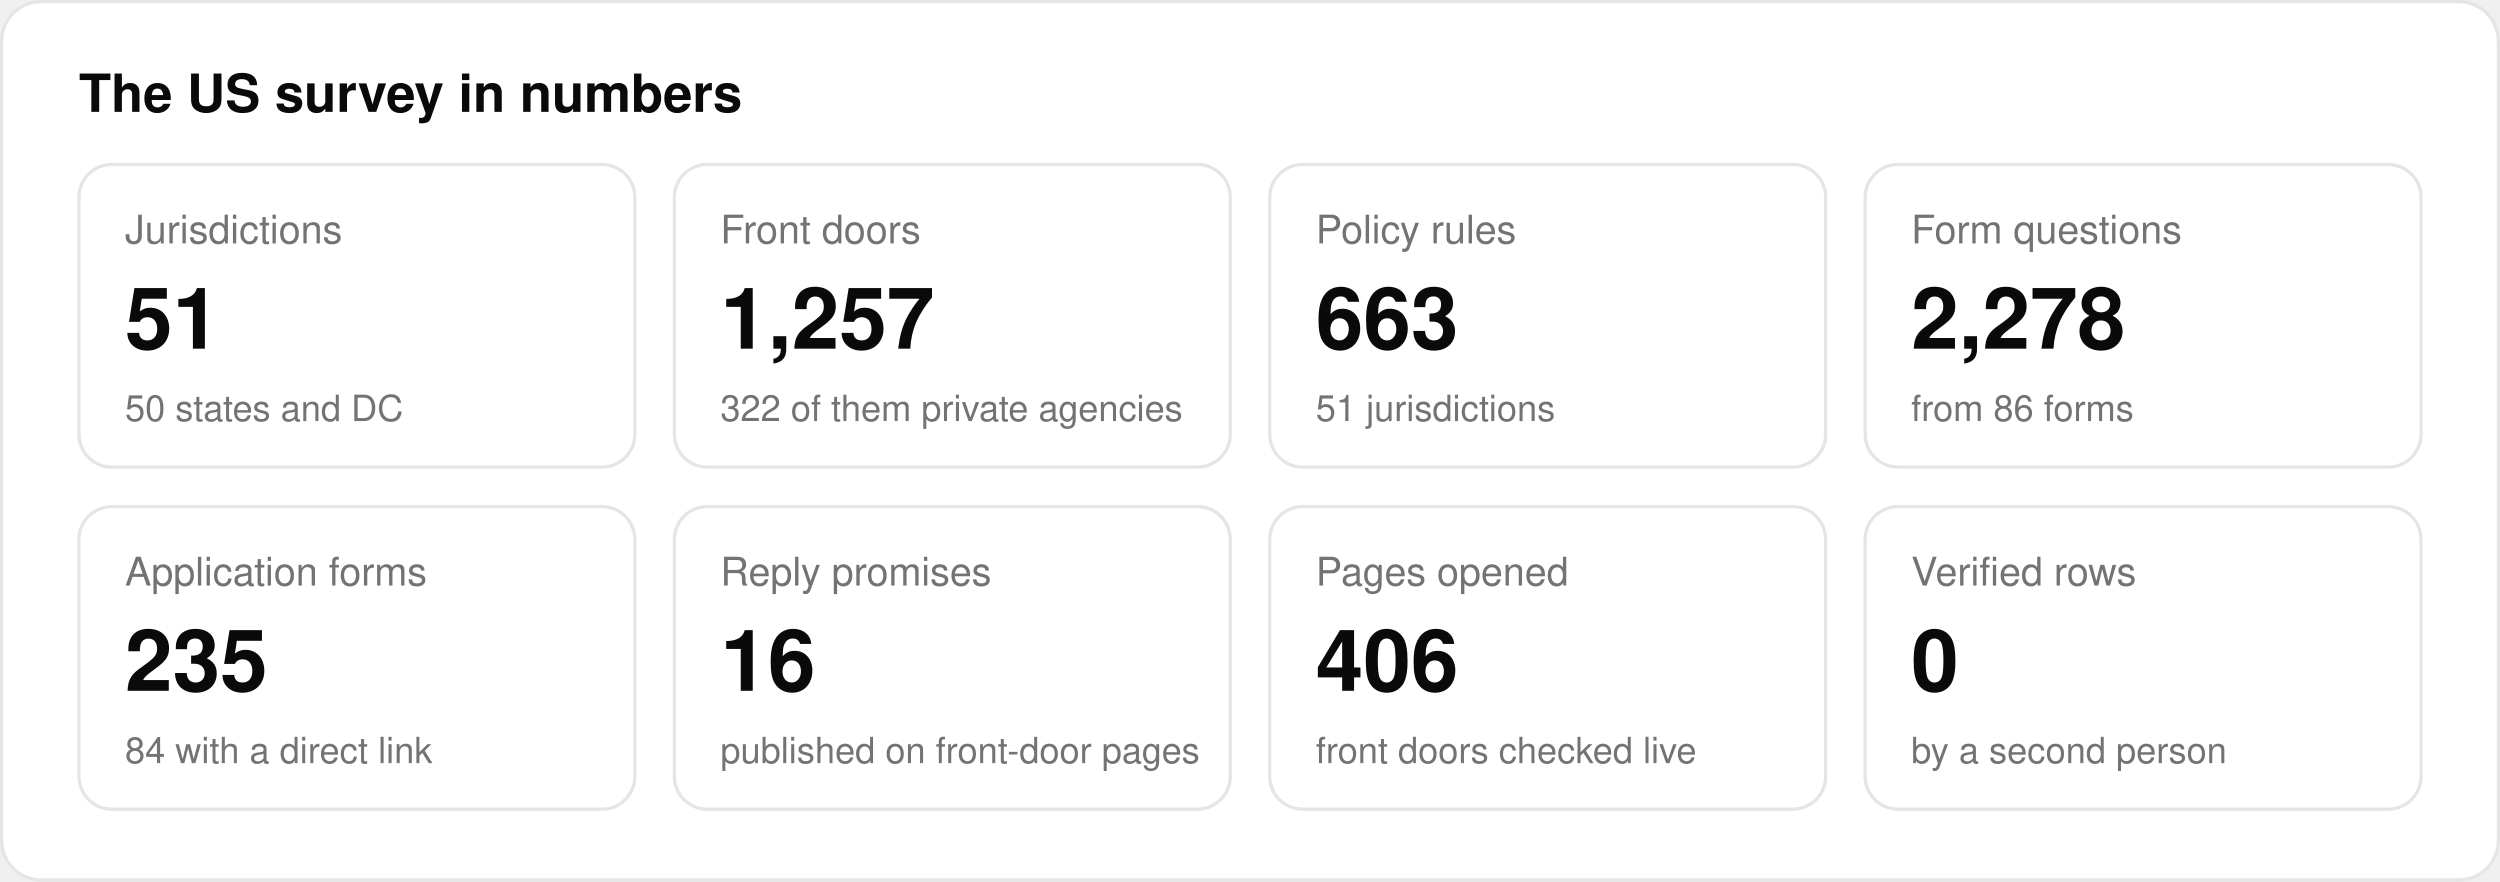
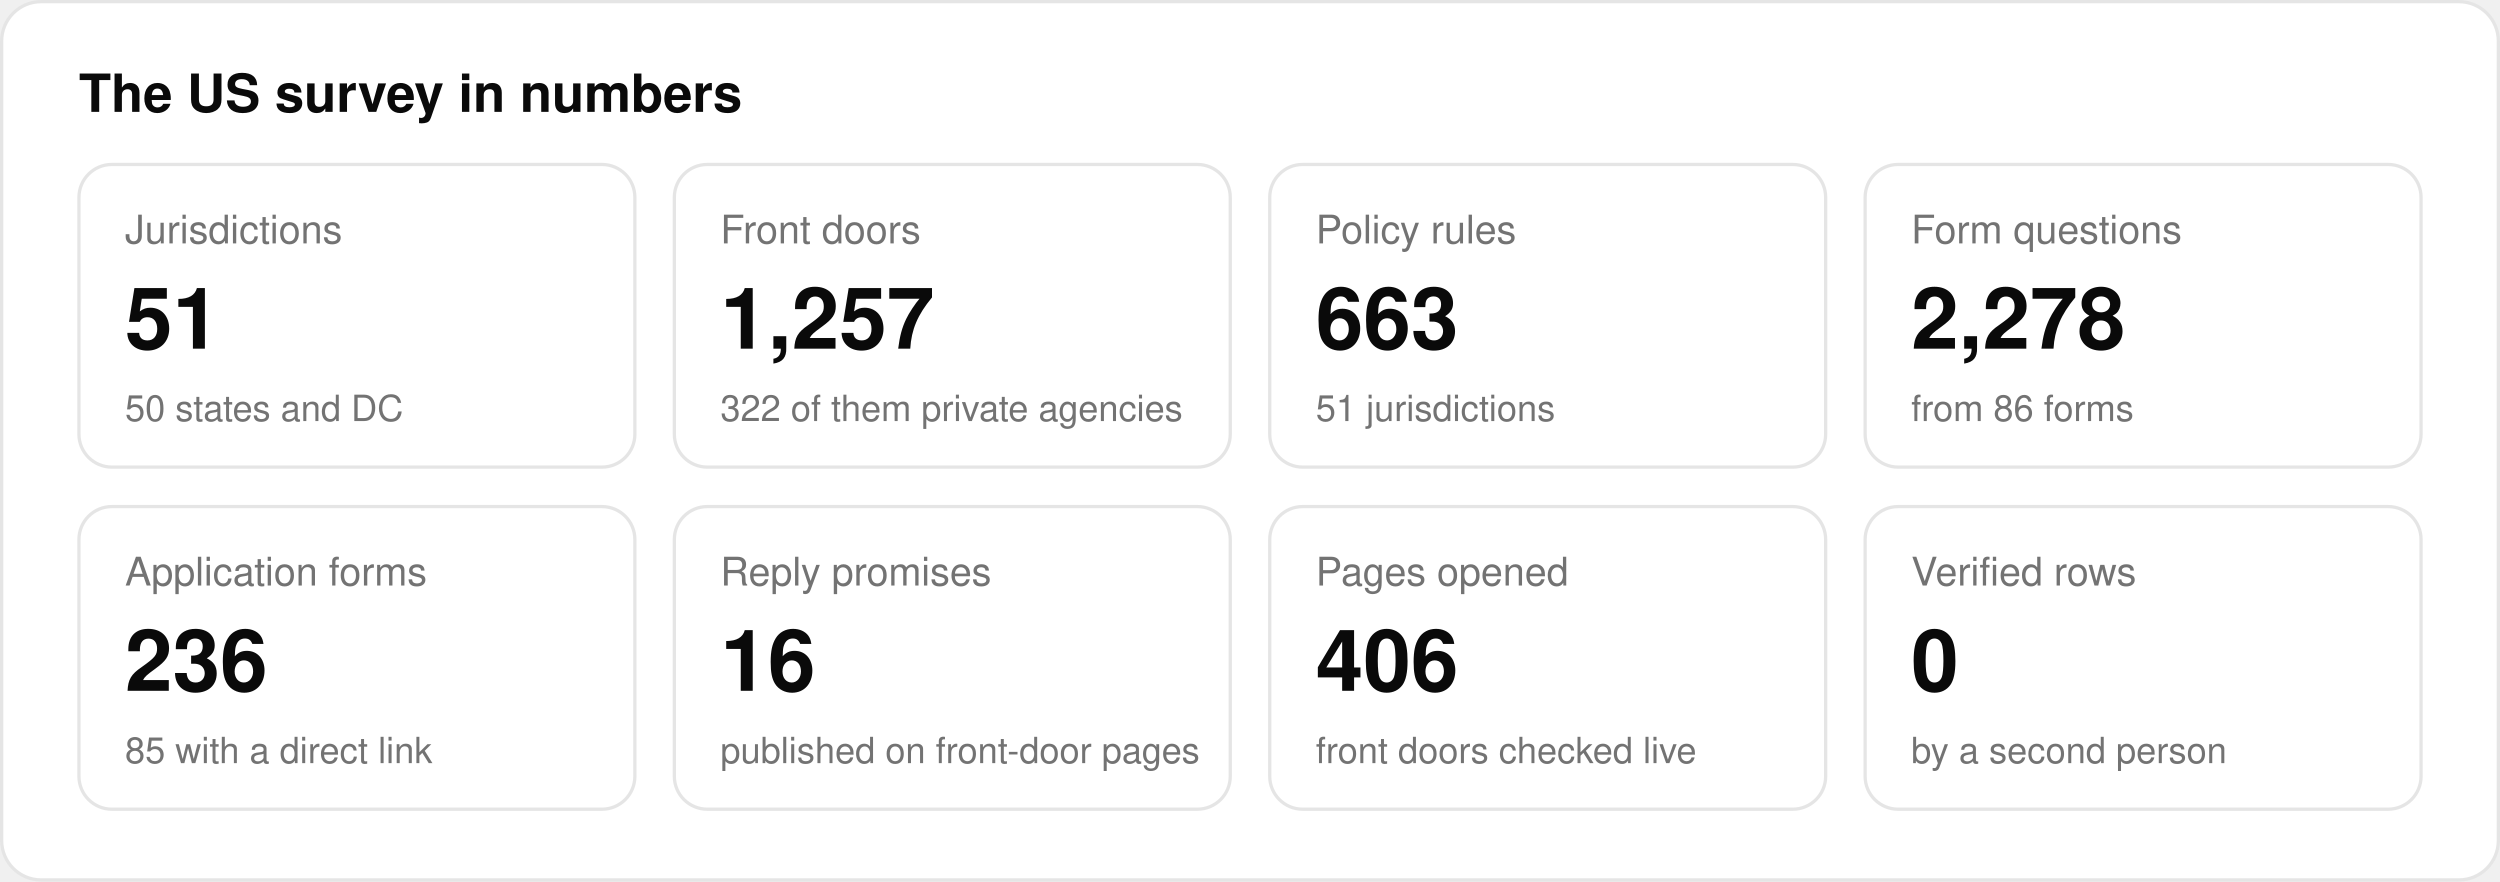
<svg xmlns="http://www.w3.org/2000/svg" viewBox="0 0 760 268" width="760" height="268" role="img" aria-label="The US survey in numbers">
  <style>
.card{fill:#ffffff;stroke:#e5e5e5}.t1{fill:#0a0a0a}.t2{fill:#737373}.grid{stroke:#e5e5e5}.base{stroke:#e5e5e5}
.s1{fill:#737373}.st{fill:#171717}.stx{fill:#fafafa}.co{fill:#737373}.cox{fill:#ffffff}
.hy{fill:#f5f5f5;stroke:#737373}.hyx{fill:#0a0a0a}
.o1{fill:#d4d4d4}.o2{fill:#737373}.o4{fill:#171717}.ox{fill:#fafafa}
text{font-family:"Geist","Geist Variable",-apple-system,BlinkMacSystemFont,"Segoe UI",Helvetica,Arial,sans-serif}
@media (prefers-color-scheme:dark){
.card{fill:#171717;stroke:#2e2e2e}.t1{fill:#fafafa}.t2{fill:#a1a1a1}.grid{stroke:#2e2e2e}.base{stroke:#2e2e2e}
.st{fill:#e5e5e5}.stx{fill:#171717}.hy{fill:#262626;stroke:#a1a1a1}.hyx{fill:#fafafa}
.o1{fill:#404040}.o4{fill:#e5e5e5}.ox{fill:#171717}}
</style>
  <rect class="card" x="0.5" y="0.5" width="759" height="267" rx="12" stroke-width="1" />
  <text x="24" y="34" class="t1" font-size="16" text-anchor="start" font-weight="600">The US survey in numbers</text>
  <rect class="card" x="24.0" y="50" width="169.0" height="92" rx="10" stroke-width="1" />
  <text x="38.0" y="74" class="t2" font-size="12" text-anchor="start" font-weight="400">Jurisdictions</text>
  <text x="38.0" y="106" class="t1" font-size="26" text-anchor="start" font-weight="600">51</text>
  <text x="38.0" y="128" class="t2" font-size="11" text-anchor="start" font-weight="400">50 states and DC</text>
  <rect class="card" x="205.0" y="50" width="169.0" height="92" rx="10" stroke-width="1" />
  <text x="219.0" y="74" class="t2" font-size="12" text-anchor="start" font-weight="400">Front doors</text>
  <text x="219.0" y="106" class="t1" font-size="26" text-anchor="start" font-weight="600">1,257</text>
  <text x="219.0" y="128" class="t2" font-size="11" text-anchor="start" font-weight="400">322 of them private agencies</text>
  <rect class="card" x="386.0" y="50" width="169.0" height="92" rx="10" stroke-width="1" />
  <text x="400.0" y="74" class="t2" font-size="12" text-anchor="start" font-weight="400">Policy rules</text>
  <text x="400.0" y="106" class="t1" font-size="26" text-anchor="start" font-weight="600">663</text>
  <text x="400.0" y="128" class="t2" font-size="11" text-anchor="start" font-weight="400">51 jurisdictions</text>
  <rect class="card" x="567.0" y="50" width="169.0" height="92" rx="10" stroke-width="1" />
  <text x="581.0" y="74" class="t2" font-size="12" text-anchor="start" font-weight="400">Form questions</text>
  <text x="581.0" y="106" class="t1" font-size="26" text-anchor="start" font-weight="600">2,278</text>
  <text x="581.0" y="128" class="t2" font-size="11" text-anchor="start" font-weight="400">from 86 forms</text>
  <rect class="card" x="24.0" y="154" width="169.0" height="92" rx="10" stroke-width="1" />
  <text x="38.0" y="178" class="t2" font-size="12" text-anchor="start" font-weight="400">Application forms</text>
-   <text x="38.0" y="210" class="t1" font-size="26" text-anchor="start" font-weight="600">235</text>
-   <text x="38.0" y="232" class="t2" font-size="11" text-anchor="start" font-weight="400">84 with a direct link</text>
+   <text x="38.0" y="210" class="t1" font-size="26" text-anchor="start" font-weight="600">236</text>
+   <text x="38.0" y="232" class="t2" font-size="11" text-anchor="start" font-weight="400">85 with a direct link</text>
  <rect class="card" x="205.0" y="154" width="169.0" height="92" rx="10" stroke-width="1" />
  <text x="219.0" y="178" class="t2" font-size="12" text-anchor="start" font-weight="400">Reply promises</text>
  <text x="219.0" y="210" class="t1" font-size="26" text-anchor="start" font-weight="600">16</text>
  <text x="219.0" y="232" class="t2" font-size="11" text-anchor="start" font-weight="400">published on front-door pages</text>
  <rect class="card" x="386.0" y="154" width="169.0" height="92" rx="10" stroke-width="1" />
  <text x="400.0" y="178" class="t2" font-size="12" text-anchor="start" font-weight="400">Pages opened</text>
  <text x="400.0" y="210" class="t1" font-size="26" text-anchor="start" font-weight="600">406</text>
  <text x="400.0" y="232" class="t2" font-size="11" text-anchor="start" font-weight="400">front doors checked live</text>
  <rect class="card" x="567.0" y="154" width="169.0" height="92" rx="10" stroke-width="1" />
  <text x="581.0" y="178" class="t2" font-size="12" text-anchor="start" font-weight="400">Verified rows</text>
  <text x="581.0" y="210" class="t1" font-size="26" text-anchor="start" font-weight="600">0</text>
  <text x="581.0" y="232" class="t2" font-size="11" text-anchor="start" font-weight="400">by a second person</text>
</svg>
